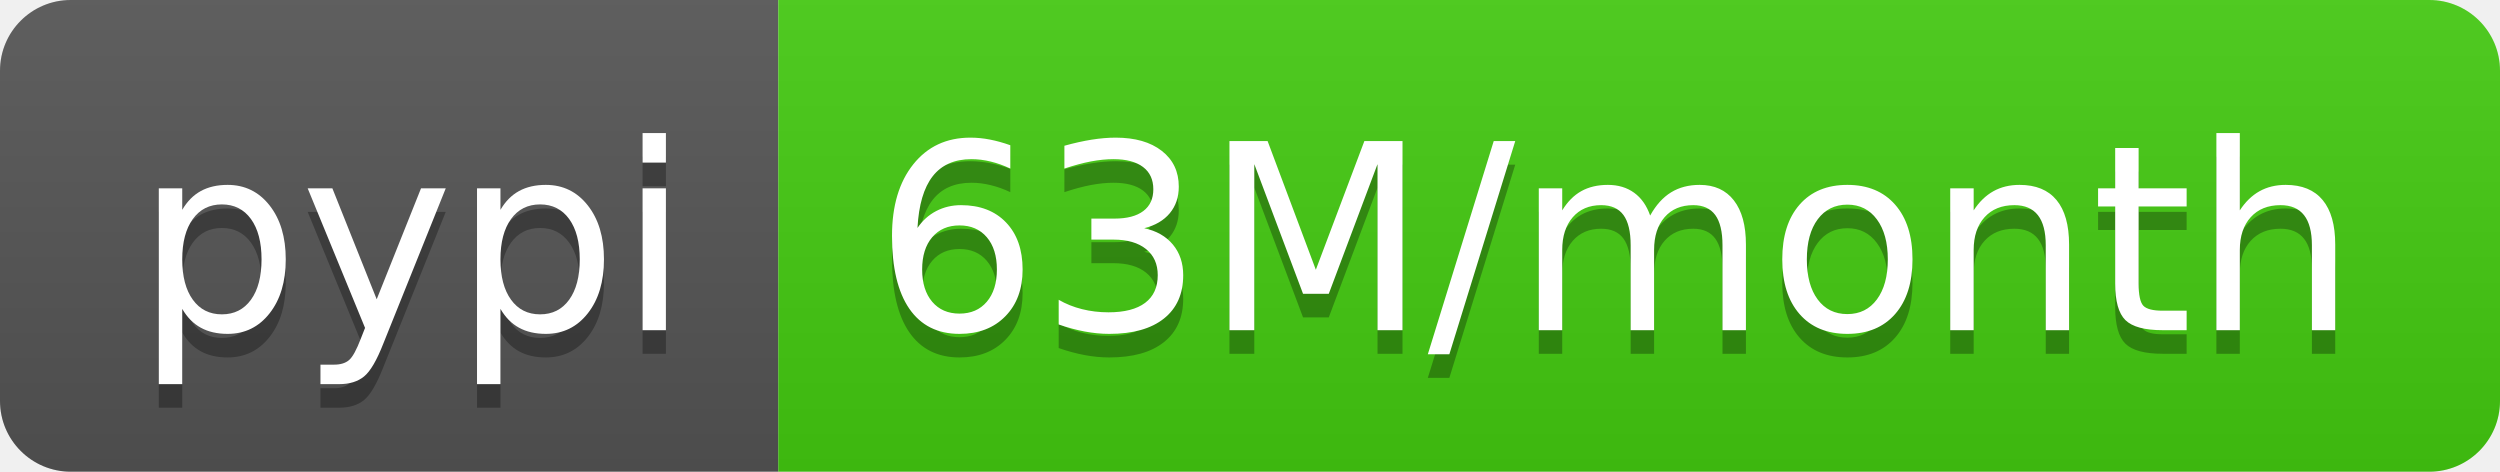
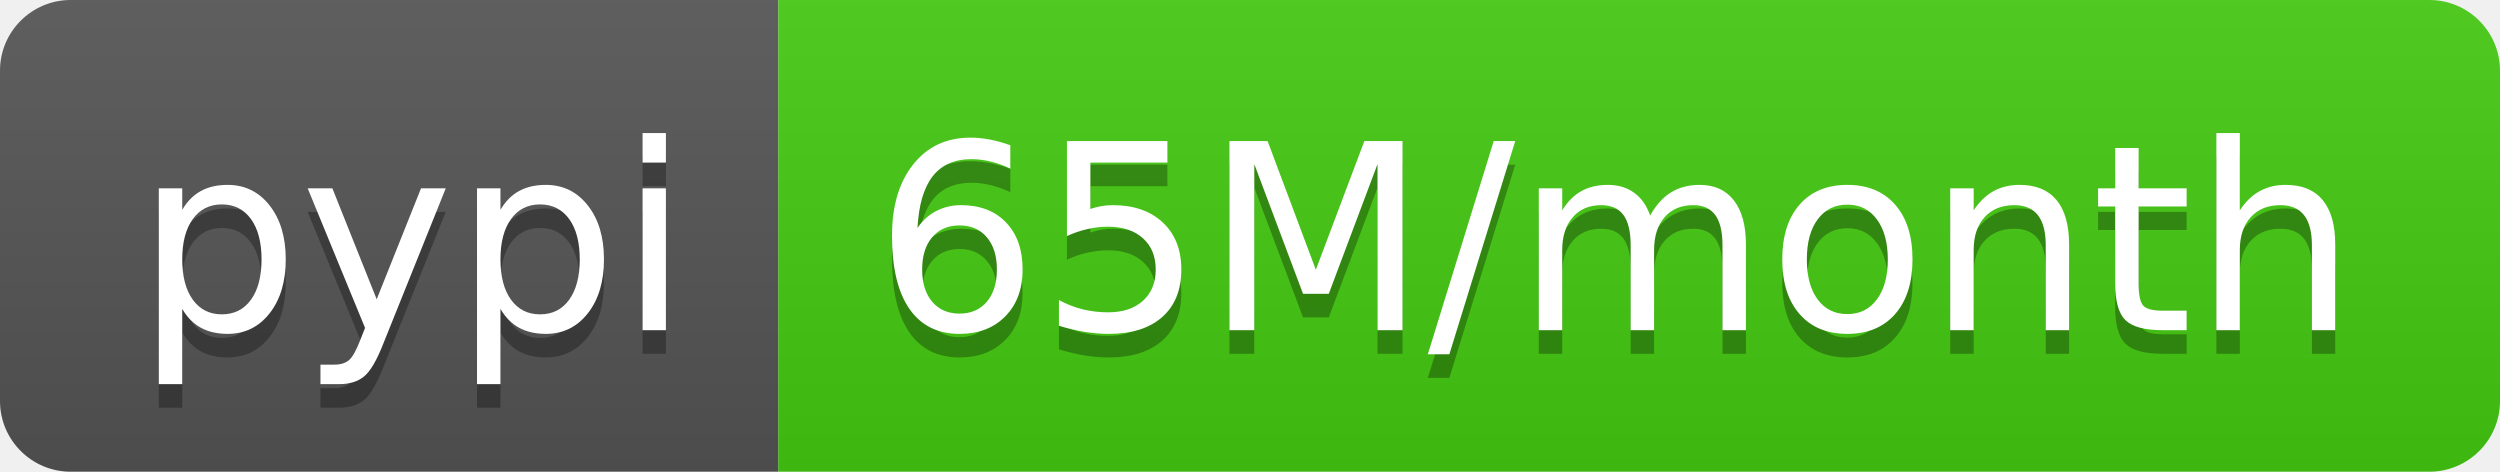
- <svg xmlns="http://www.w3.org/2000/svg" width="106" height="20" role="img" aria-label="pypi: 63M/month">
+ <svg xmlns="http://www.w3.org/2000/svg" width="106" height="20" role="img" aria-label="pypi: 65M/month">
  <linearGradient id="s" x2="0" y2="100%">
    <stop offset="0" stop-color="#bbb" stop-opacity=".1" />
    <stop offset="1" stop-opacity=".1" />
  </linearGradient>
  <clipPath id="r">
    <rect width="106" height="20" rx="3" fill="#fff" />
  </clipPath>
  <g clip-path="url(#r)">
    <rect width="33" height="20" fill="#555" />
    <rect x="33" width="73" height="20" fill="#4c1" />
    <rect width="106" height="20" fill="url(#s)" />
  </g>
  <g fill="#fff" text-anchor="middle" font-family="Verdana,Geneva,DejaVu Sans,sans-serif" text-rendering="geometricPrecision" font-size="110">
    <text aria-hidden="true" x="175" y="150" fill="#010101" fill-opacity=".3" transform="scale(.1)" textLength="230">pypi</text>
    <text x="175" y="140" transform="scale(.1)" fill="#fff" textLength="230">pypi</text>
-     <text aria-hidden="true" x="685" y="150" fill="#010101" fill-opacity=".3" transform="scale(.1)" textLength="630">63M/month</text>
-     <text x="685" y="140" transform="scale(.1)" fill="#fff" textLength="630">63M/month</text>
+     <text aria-hidden="true" x="685" y="150" fill="#010101" fill-opacity=".3" transform="scale(.1)" textLength="630">65M/month</text>
+     <text x="685" y="140" transform="scale(.1)" fill="#fff" textLength="630">65M/month</text>
  </g>
</svg>
